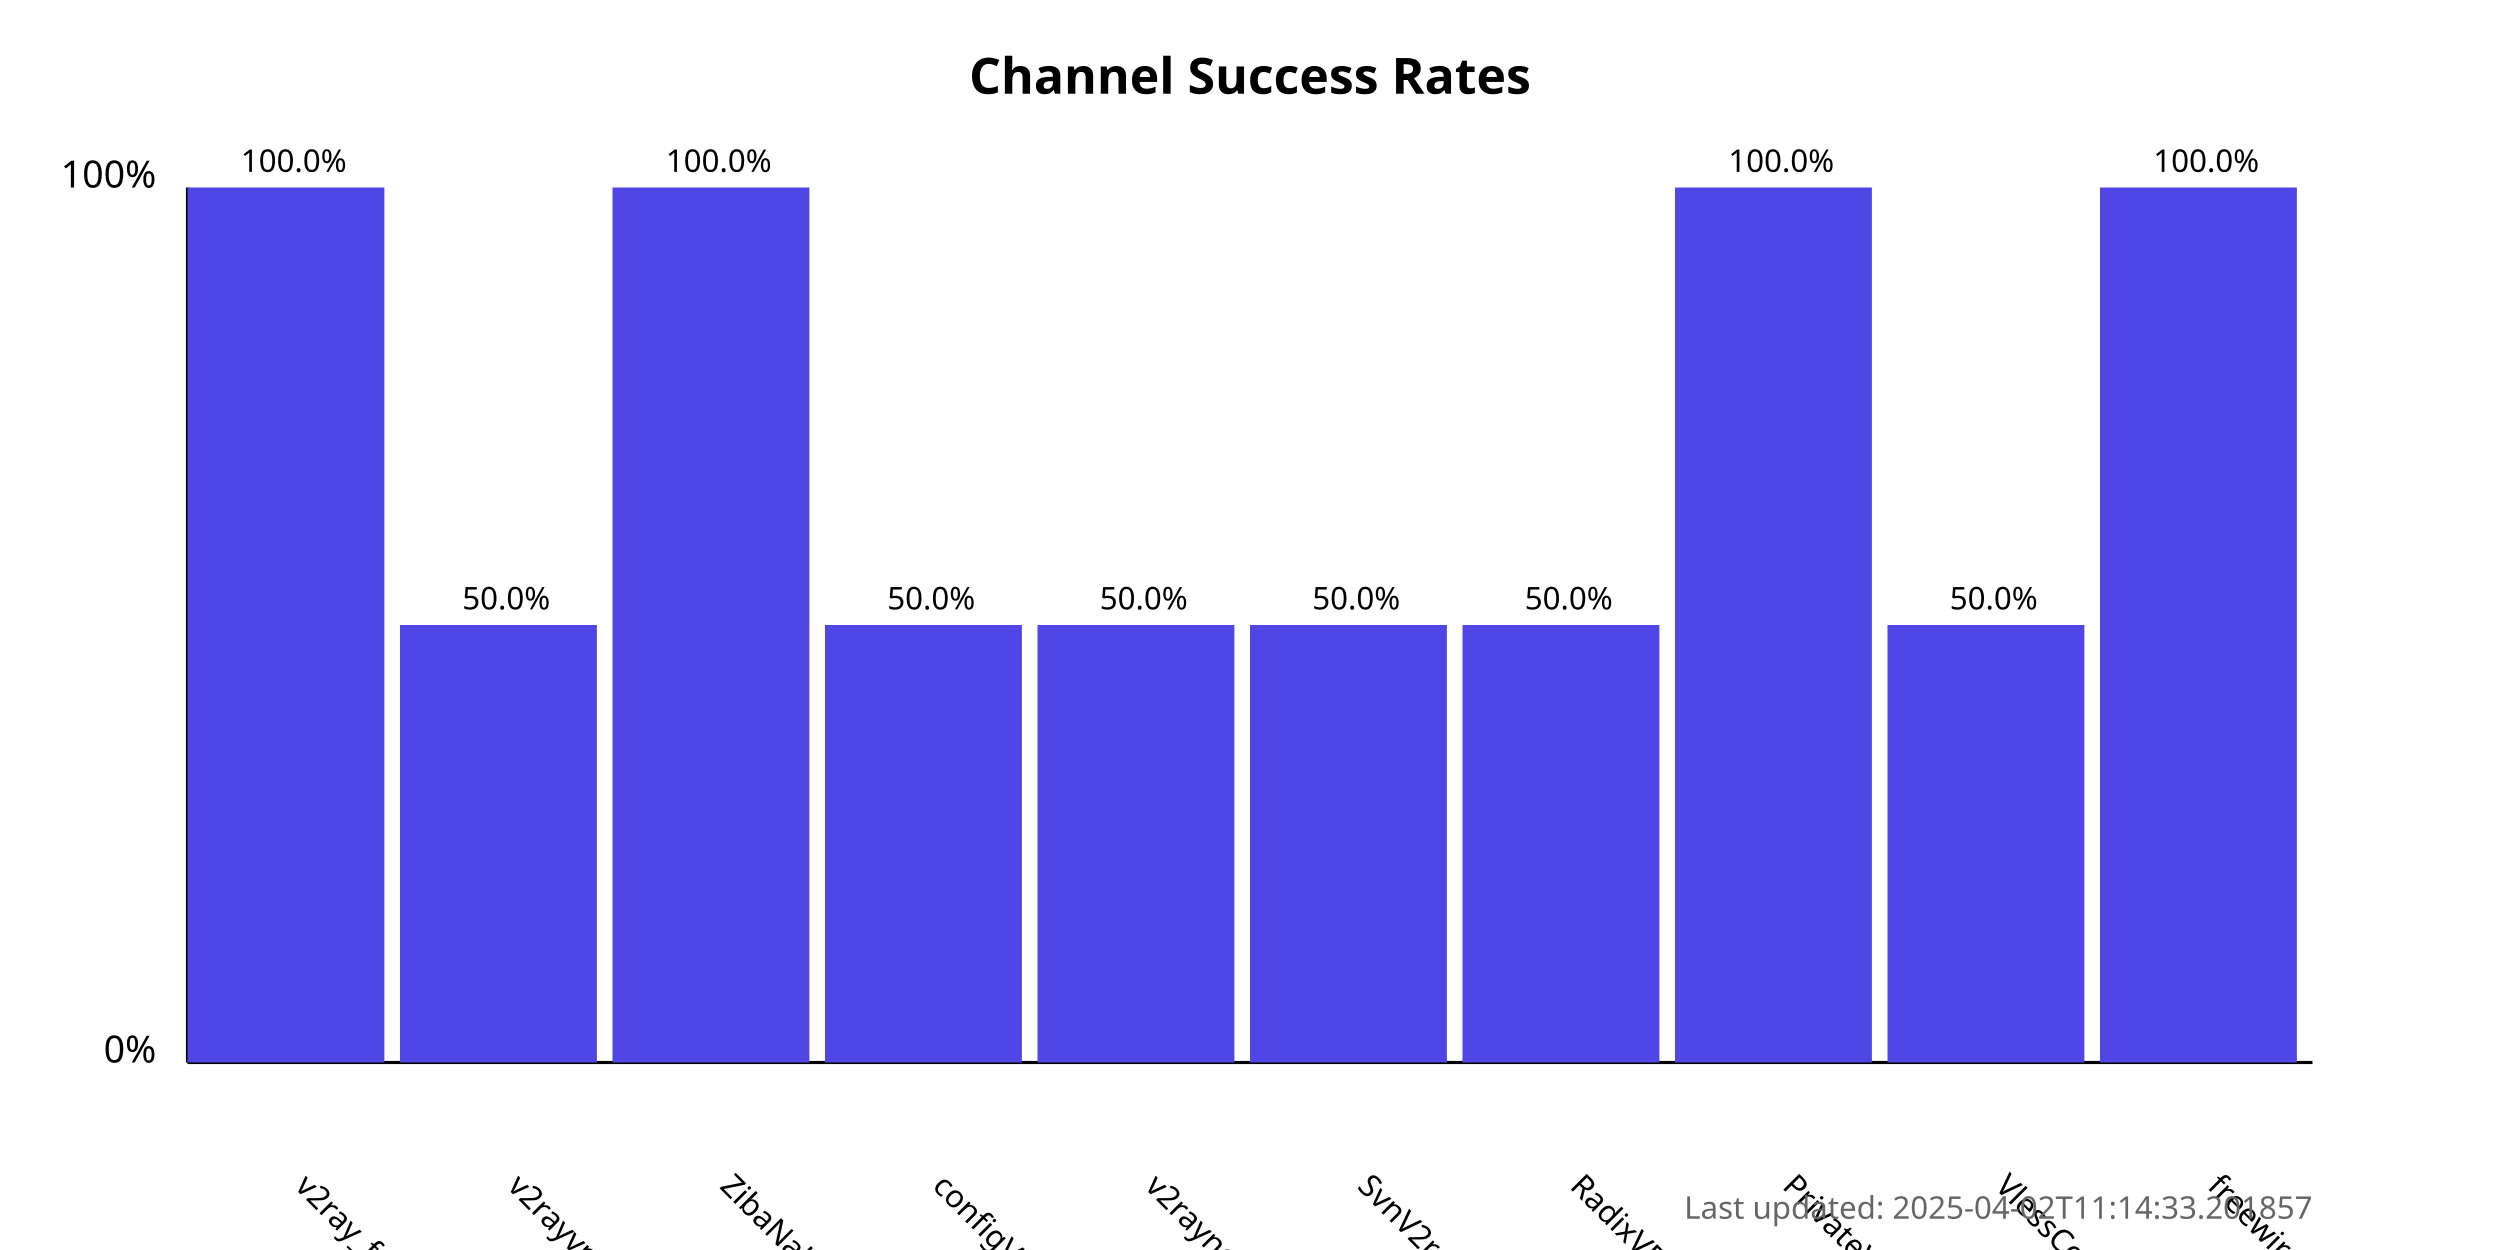
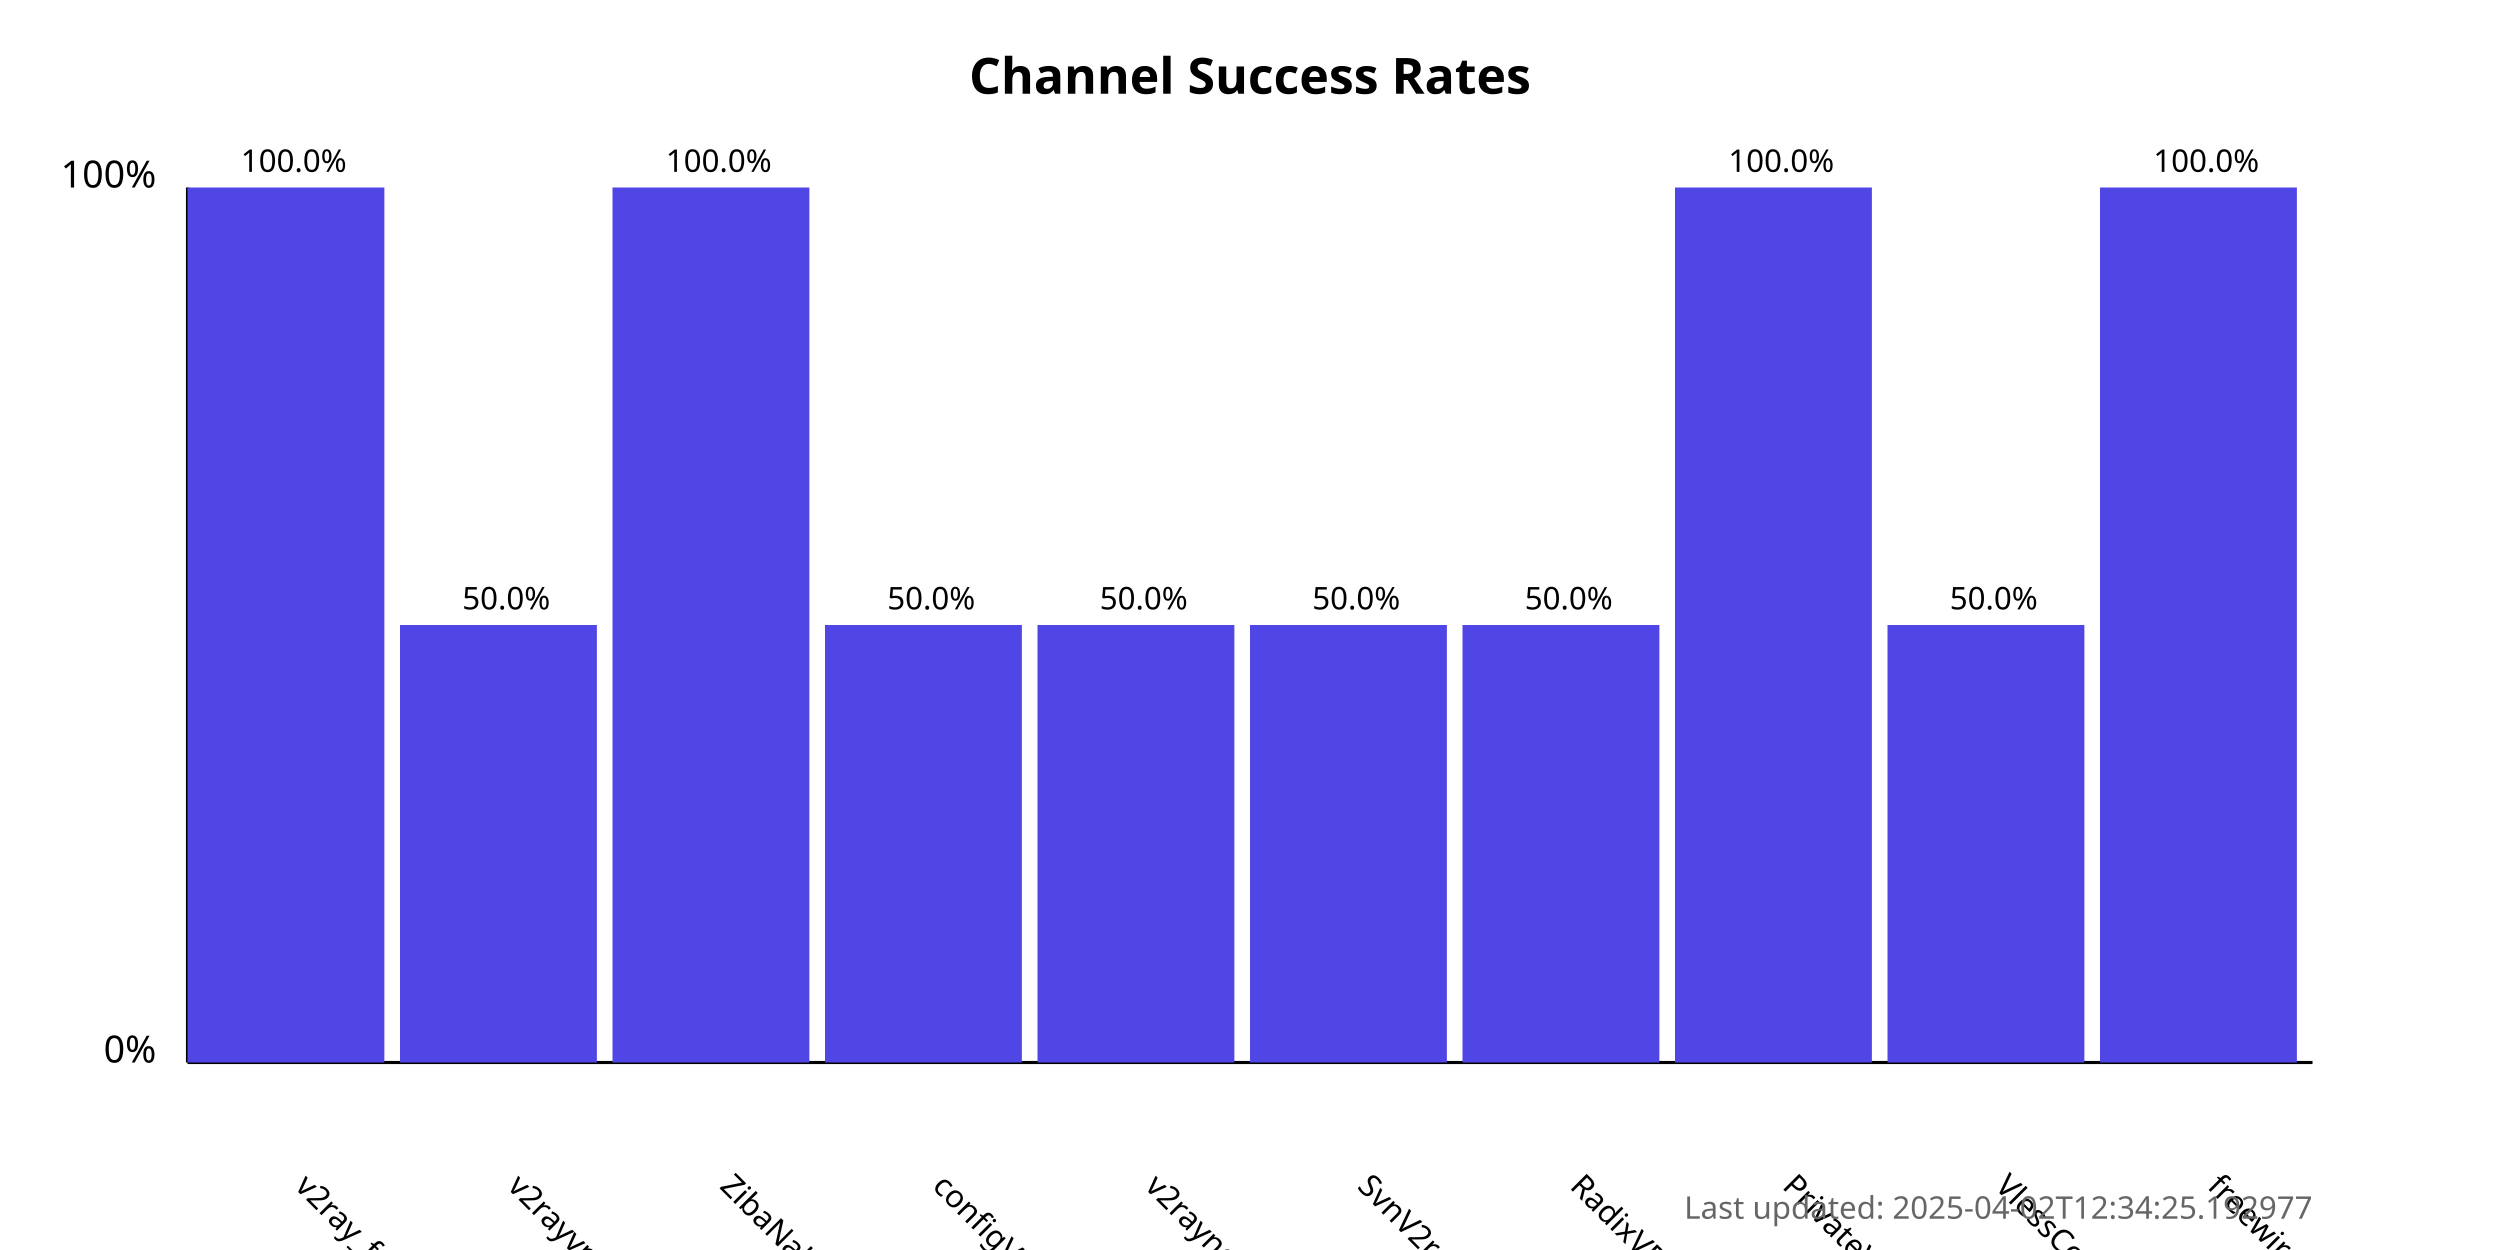
<svg xmlns="http://www.w3.org/2000/svg" width="800" height="400">
  <style>
            .chart-title { font: bold 16px sans-serif; }
            .axis-label { font: 12px sans-serif; }
            .tick-label { font: 10px sans-serif; }
            .bar { fill: #4f46e5; }
            .bar:hover { fill: #6366f1; }
            .timestamp { font: 10px sans-serif; fill: #666; }
        </style>
  <text x="400.0" y="30" text-anchor="middle" class="chart-title">
            Channel Success Rates
        </text>
  <line x1="60" y1="340" x2="60" y2="60" stroke="black" stroke-width="1" />
  <line x1="60" y1="340" x2="740" y2="340" stroke="black" stroke-width="1" />
  <text x="50" y="340" text-anchor="end" class="axis-label">0%</text>
  <text x="50" y="60" text-anchor="end" class="axis-label">100%</text>
  <g>
    <rect x="60" y="60.0" width="63.0" height="280.0" class="bar" />
    <text x="94.0" y="380" transform="rotate(45, 94.0, 380)" text-anchor="start" class="tick-label">
                v2ray_free_conf
            </text>
    <text x="94.0" y="55.0" text-anchor="middle" class="tick-label">
                100.0%
            </text>
  </g>
  <g>
    <rect x="128.0" y="200.0" width="63.0" height="140.0" class="bar" />
    <text x="162.0" y="380" transform="rotate(45, 162.0, 380)" text-anchor="start" class="tick-label">
                v2rayvpno
            </text>
    <text x="162.0" y="195.0" text-anchor="middle" class="tick-label">
                50.0%
            </text>
  </g>
  <g>
    <rect x="196.0" y="60.0" width="63.0" height="280.0" class="bar" />
    <text x="230.0" y="380" transform="rotate(45, 230.0, 380)" text-anchor="start" class="tick-label">
                ZibaNabz
            </text>
    <text x="230.0" y="55.0" text-anchor="middle" class="tick-label">
                100.0%
            </text>
  </g>
  <g>
    <rect x="264.0" y="200.0" width="63.0" height="140.0" class="bar" />
    <text x="298.0" y="380" transform="rotate(45, 298.0, 380)" text-anchor="start" class="tick-label">
                configV2rayForFree
            </text>
    <text x="298.0" y="195.0" text-anchor="middle" class="tick-label">
                50.0%
            </text>
  </g>
  <g>
    <rect x="332.0" y="200.0" width="63.0" height="140.0" class="bar" />
    <text x="366.0" y="380" transform="rotate(45, 366.0, 380)" text-anchor="start" class="tick-label">
                v2rayngvpn
            </text>
    <text x="366.0" y="195.0" text-anchor="middle" class="tick-label">
                50.0%
            </text>
  </g>
  <g>
    <rect x="400.0" y="200.0" width="63.0" height="140.0" class="bar" />
    <text x="434.0" y="380" transform="rotate(45, 434.0, 380)" text-anchor="start" class="tick-label">
                SvnV2ray
            </text>
    <text x="434.0" y="195.0" text-anchor="middle" class="tick-label">
                50.0%
            </text>
  </g>
  <g>
    <rect x="468.0" y="200.0" width="63.0" height="140.0" class="bar" />
    <text x="502.0" y="380" transform="rotate(45, 502.0, 380)" text-anchor="start" class="tick-label">
                RadixVPN
            </text>
    <text x="502.0" y="195.0" text-anchor="middle" class="tick-label">
                50.0%
            </text>
  </g>
  <g>
    <rect x="536.0" y="60.0" width="63.0" height="280.0" class="bar" />
    <text x="570.0" y="380" transform="rotate(45, 570.0, 380)" text-anchor="start" class="tick-label">
                PrivateVPNs
            </text>
    <text x="570.0" y="55.0" text-anchor="middle" class="tick-label">
                100.0%
            </text>
  </g>
  <g>
    <rect x="604.0" y="200.0" width="63.0" height="140.0" class="bar" />
    <text x="638.0" y="380" transform="rotate(45, 638.0, 380)" text-anchor="start" class="tick-label">
                VlessConfig
            </text>
    <text x="638.0" y="195.0" text-anchor="middle" class="tick-label">
                50.0%
            </text>
  </g>
  <g>
    <rect x="672.0" y="60.0" width="63.0" height="280.0" class="bar" />
    <text x="706.0" y="380" transform="rotate(45, 706.0, 380)" text-anchor="start" class="tick-label">
                freewireguard
            </text>
    <text x="706.0" y="55.0" text-anchor="middle" class="tick-label">
                100.0%
            </text>
  </g>
  <text x="740" y="390" text-anchor="end" class="timestamp">
-             Last updated: 2025-04-02T11:14:33.201857
+             Last updated: 2025-04-02T12:34:25.192977
        </text>
</svg>
